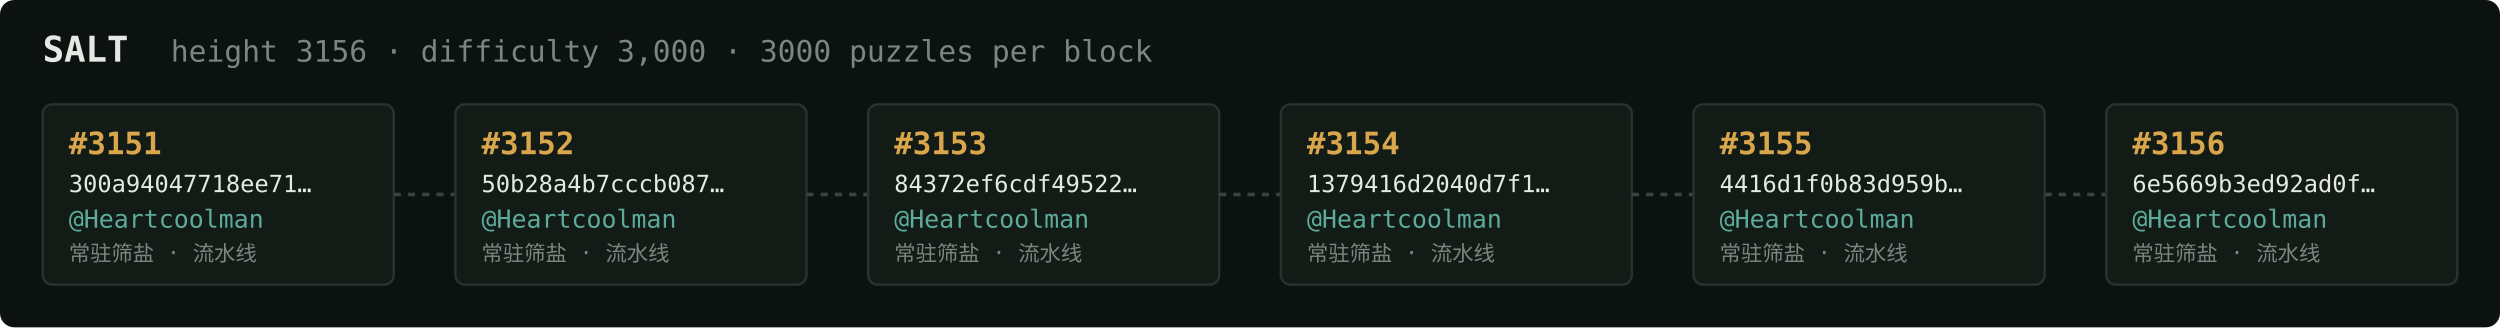
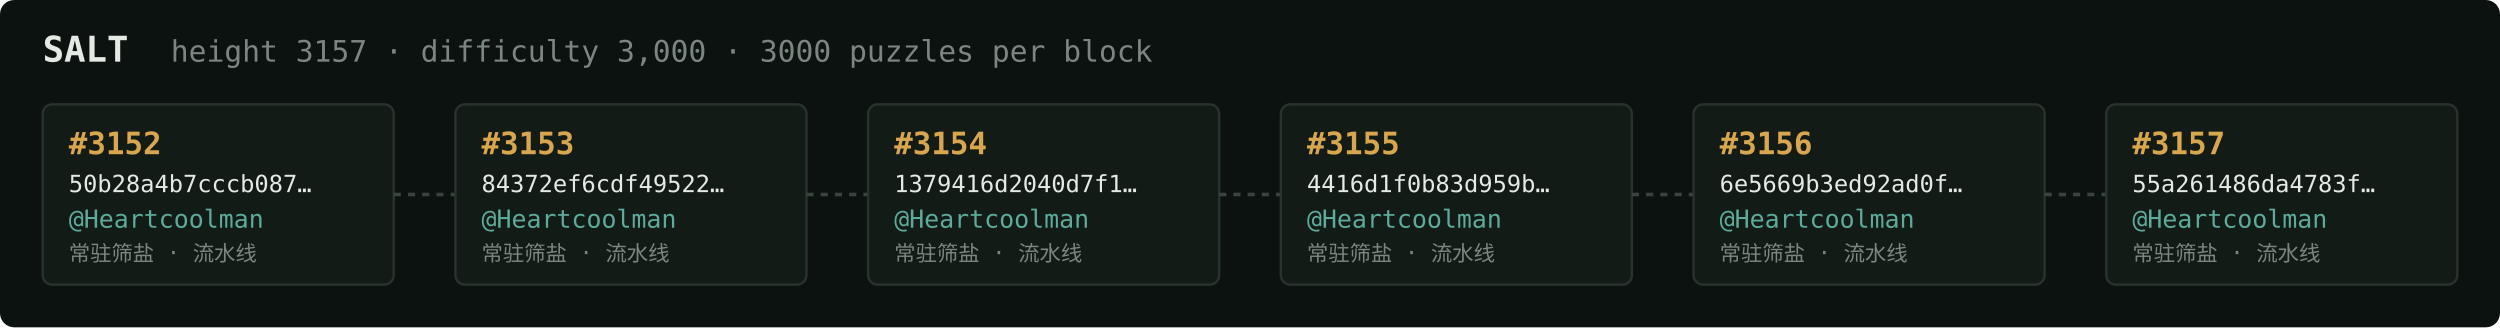
<svg xmlns="http://www.w3.org/2000/svg" width="1054" height="138" viewBox="0 0 1054 138" font-family="ui-monospace,SFMono-Regular,Menlo,monospace">
  <rect fill="#0c1210" width="1054" height="138" rx="6" />
  <text x="18" y="26" fill="#e5e9e3" font-size="15" font-weight="700">SALT</text>
-   <text x="72" y="26" fill="#7a867f" font-size="12.5">height 3156 · difficulty 3,000 · 3000 puzzles per block</text>
+   <text x="72" y="26" fill="#7a867f" font-size="12.5">height 3157 · difficulty 3,000 · 3000 puzzles per block</text>
  <rect x="18" y="44" width="148" height="76" rx="4" fill="#131b17" stroke="#28332e" stroke-width="1" />
-   <text x="29" y="65" fill="#d9a64c" font-size="13" font-weight="700">#3151</text>
-   <text x="29" y="81" fill="#e5e9e3" font-size="10">300a94047718ee71…</text>
+   <text x="29" y="65" fill="#d9a64c" font-size="13" font-weight="700">#3152</text>
+   <text x="29" y="81" fill="#e5e9e3" font-size="10">50b28a4b7cccb087…</text>
  <text x="29" y="96" fill="#5cab9b" font-size="10.5">@Heartcoolman</text>
  <text x="29" y="110" fill="#7a867f" font-size="9">常驻筛盐 · 流水线</text>
  <line x1="166" y1="82.0" x2="192" y2="82.0" stroke="#38443e" stroke-width="1.5" stroke-dasharray="3 3" />
  <rect x="192" y="44" width="148" height="76" rx="4" fill="#131b17" stroke="#28332e" stroke-width="1" />
-   <text x="203" y="65" fill="#d9a64c" font-size="13" font-weight="700">#3152</text>
-   <text x="203" y="81" fill="#e5e9e3" font-size="10">50b28a4b7cccb087…</text>
+   <text x="203" y="65" fill="#d9a64c" font-size="13" font-weight="700">#3153</text>
+   <text x="203" y="81" fill="#e5e9e3" font-size="10">84372ef6cdf49522…</text>
  <text x="203" y="96" fill="#5cab9b" font-size="10.5">@Heartcoolman</text>
  <text x="203" y="110" fill="#7a867f" font-size="9">常驻筛盐 · 流水线</text>
  <line x1="340" y1="82.0" x2="366" y2="82.0" stroke="#38443e" stroke-width="1.5" stroke-dasharray="3 3" />
  <rect x="366" y="44" width="148" height="76" rx="4" fill="#131b17" stroke="#28332e" stroke-width="1" />
-   <text x="377" y="65" fill="#d9a64c" font-size="13" font-weight="700">#3153</text>
-   <text x="377" y="81" fill="#e5e9e3" font-size="10">84372ef6cdf49522…</text>
+   <text x="377" y="65" fill="#d9a64c" font-size="13" font-weight="700">#3154</text>
+   <text x="377" y="81" fill="#e5e9e3" font-size="10">1379416d2040d7f1…</text>
  <text x="377" y="96" fill="#5cab9b" font-size="10.5">@Heartcoolman</text>
  <text x="377" y="110" fill="#7a867f" font-size="9">常驻筛盐 · 流水线</text>
  <line x1="514" y1="82.0" x2="540" y2="82.0" stroke="#38443e" stroke-width="1.5" stroke-dasharray="3 3" />
  <rect x="540" y="44" width="148" height="76" rx="4" fill="#131b17" stroke="#28332e" stroke-width="1" />
-   <text x="551" y="65" fill="#d9a64c" font-size="13" font-weight="700">#3154</text>
-   <text x="551" y="81" fill="#e5e9e3" font-size="10">1379416d2040d7f1…</text>
+   <text x="551" y="65" fill="#d9a64c" font-size="13" font-weight="700">#3155</text>
+   <text x="551" y="81" fill="#e5e9e3" font-size="10">4416d1f0b83d959b…</text>
  <text x="551" y="96" fill="#5cab9b" font-size="10.5">@Heartcoolman</text>
  <text x="551" y="110" fill="#7a867f" font-size="9">常驻筛盐 · 流水线</text>
  <line x1="688" y1="82.0" x2="714" y2="82.0" stroke="#38443e" stroke-width="1.5" stroke-dasharray="3 3" />
  <rect x="714" y="44" width="148" height="76" rx="4" fill="#131b17" stroke="#28332e" stroke-width="1" />
-   <text x="725" y="65" fill="#d9a64c" font-size="13" font-weight="700">#3155</text>
-   <text x="725" y="81" fill="#e5e9e3" font-size="10">4416d1f0b83d959b…</text>
+   <text x="725" y="65" fill="#d9a64c" font-size="13" font-weight="700">#3156</text>
+   <text x="725" y="81" fill="#e5e9e3" font-size="10">6e5669b3ed92ad0f…</text>
  <text x="725" y="96" fill="#5cab9b" font-size="10.5">@Heartcoolman</text>
  <text x="725" y="110" fill="#7a867f" font-size="9">常驻筛盐 · 流水线</text>
  <line x1="862" y1="82.0" x2="888" y2="82.0" stroke="#38443e" stroke-width="1.5" stroke-dasharray="3 3" />
  <rect x="888" y="44" width="148" height="76" rx="4" fill="#131b17" stroke="#28332e" stroke-width="1" />
-   <text x="899" y="65" fill="#d9a64c" font-size="13" font-weight="700">#3156</text>
-   <text x="899" y="81" fill="#e5e9e3" font-size="10">6e5669b3ed92ad0f…</text>
+   <text x="899" y="65" fill="#d9a64c" font-size="13" font-weight="700">#3157</text>
+   <text x="899" y="81" fill="#e5e9e3" font-size="10">55a261486da4783f…</text>
  <text x="899" y="96" fill="#5cab9b" font-size="10.5">@Heartcoolman</text>
  <text x="899" y="110" fill="#7a867f" font-size="9">常驻筛盐 · 流水线</text>
</svg>
